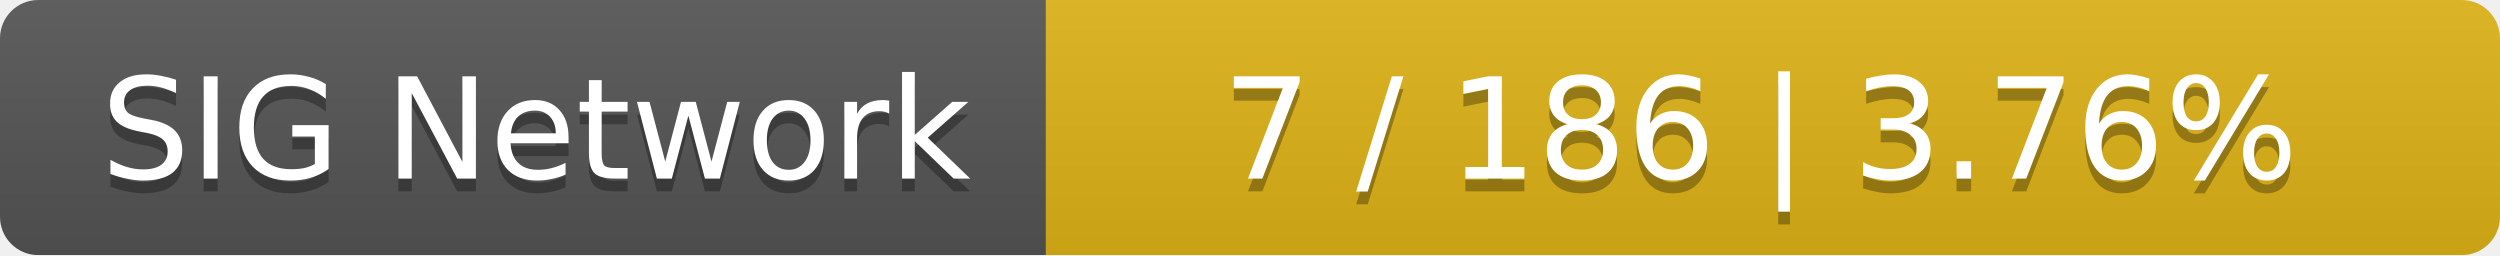
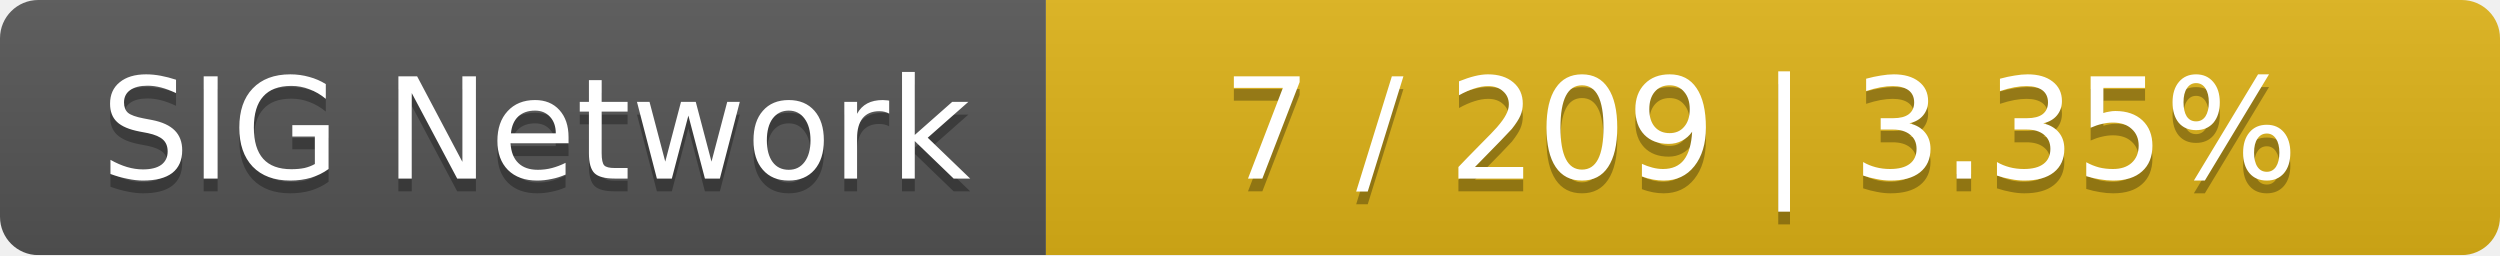
<svg xmlns="http://www.w3.org/2000/svg" width="196" height="20">
  <linearGradient id="smooth" x2="0" y2="100%">
    <stop offset="0" stop-color="#bbb" stop-opacity=".1" />
    <stop offset="1" stop-opacity=".1" />
  </linearGradient>
  <mask id="round">
    <rect width="196" height="20" rx="3" fill="#fff" />
  </mask>
  <g mask="url(#round)">
    <rect width="82" height="20" fill="#555" />
    <rect x="82" width="114" height="20" fill="#dfb317" />
    <rect width="196" height="20" fill="url(#smooth)" />
  </g>
  <g fill="#fff" text-anchor="middle" font-family="DejaVu Sans,Verdana,Geneva,sans-serif" font-size="11">
    <text x="42" y="15" fill="#010101" fill-opacity=".3">SIG Network</text>
    <text x="42" y="14">SIG Network</text>
-     <text x="138" y="15" fill="#010101" fill-opacity=".3">7 / 186    |    3.76%</text>
-     <text x="138" y="14">7 / 186    |    3.76%</text>
+     <text x="138" y="15" fill="#010101" fill-opacity=".3">7 / 209    |    3.35%</text>
+     <text x="138" y="14">7 / 209    |    3.35%</text>
  </g>
</svg>
